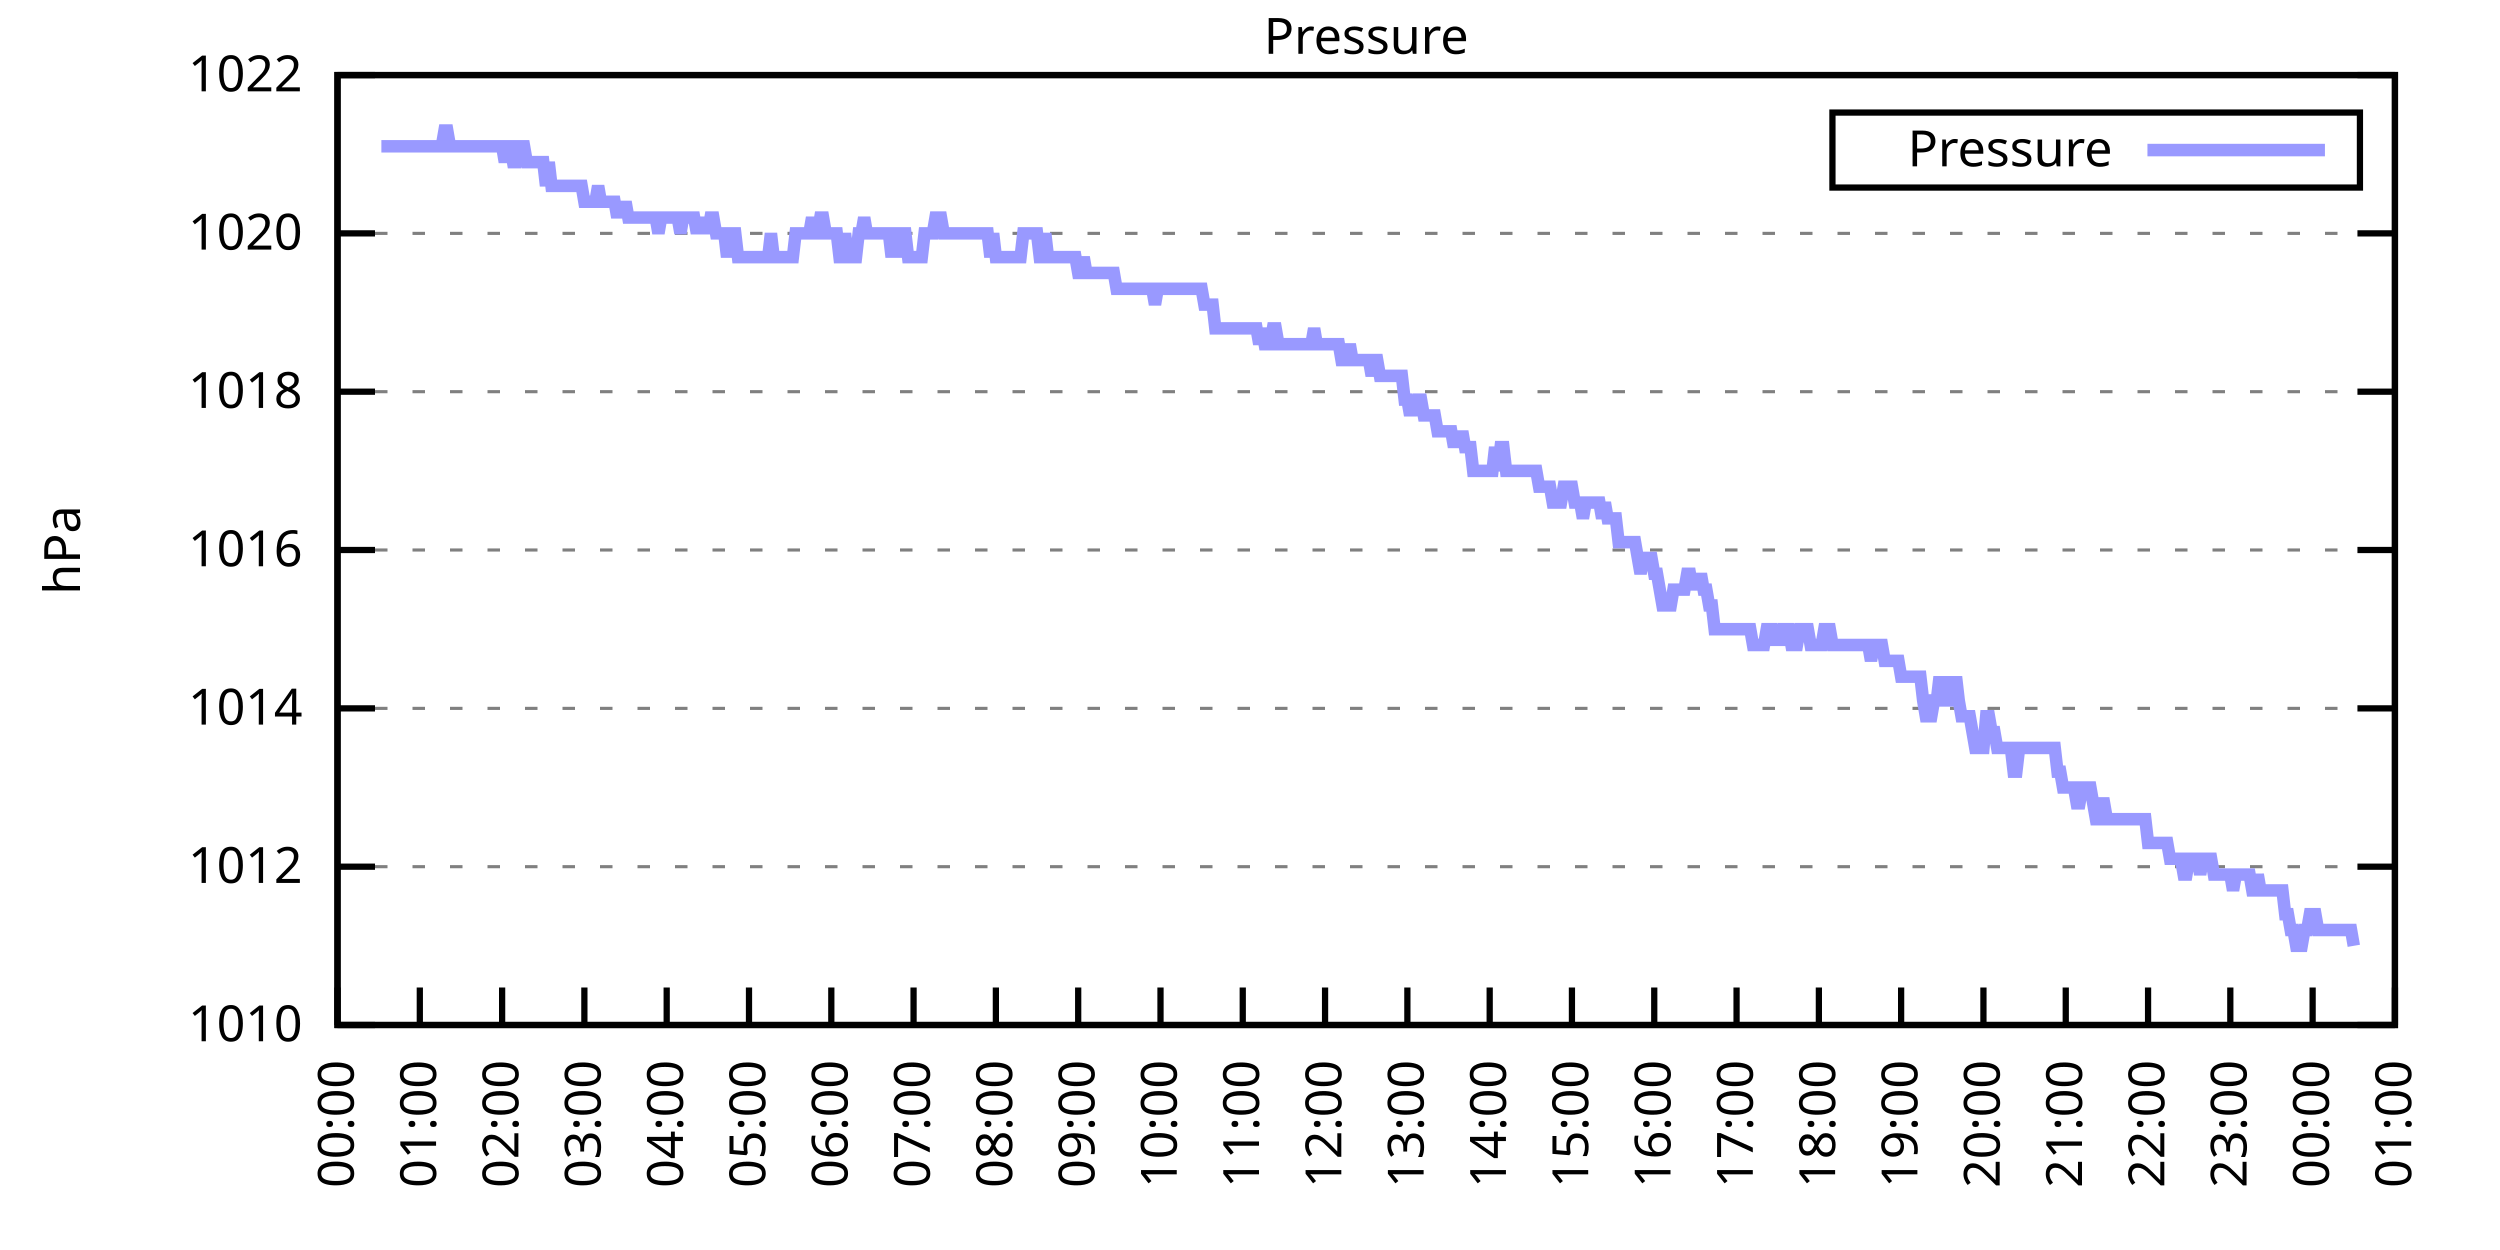
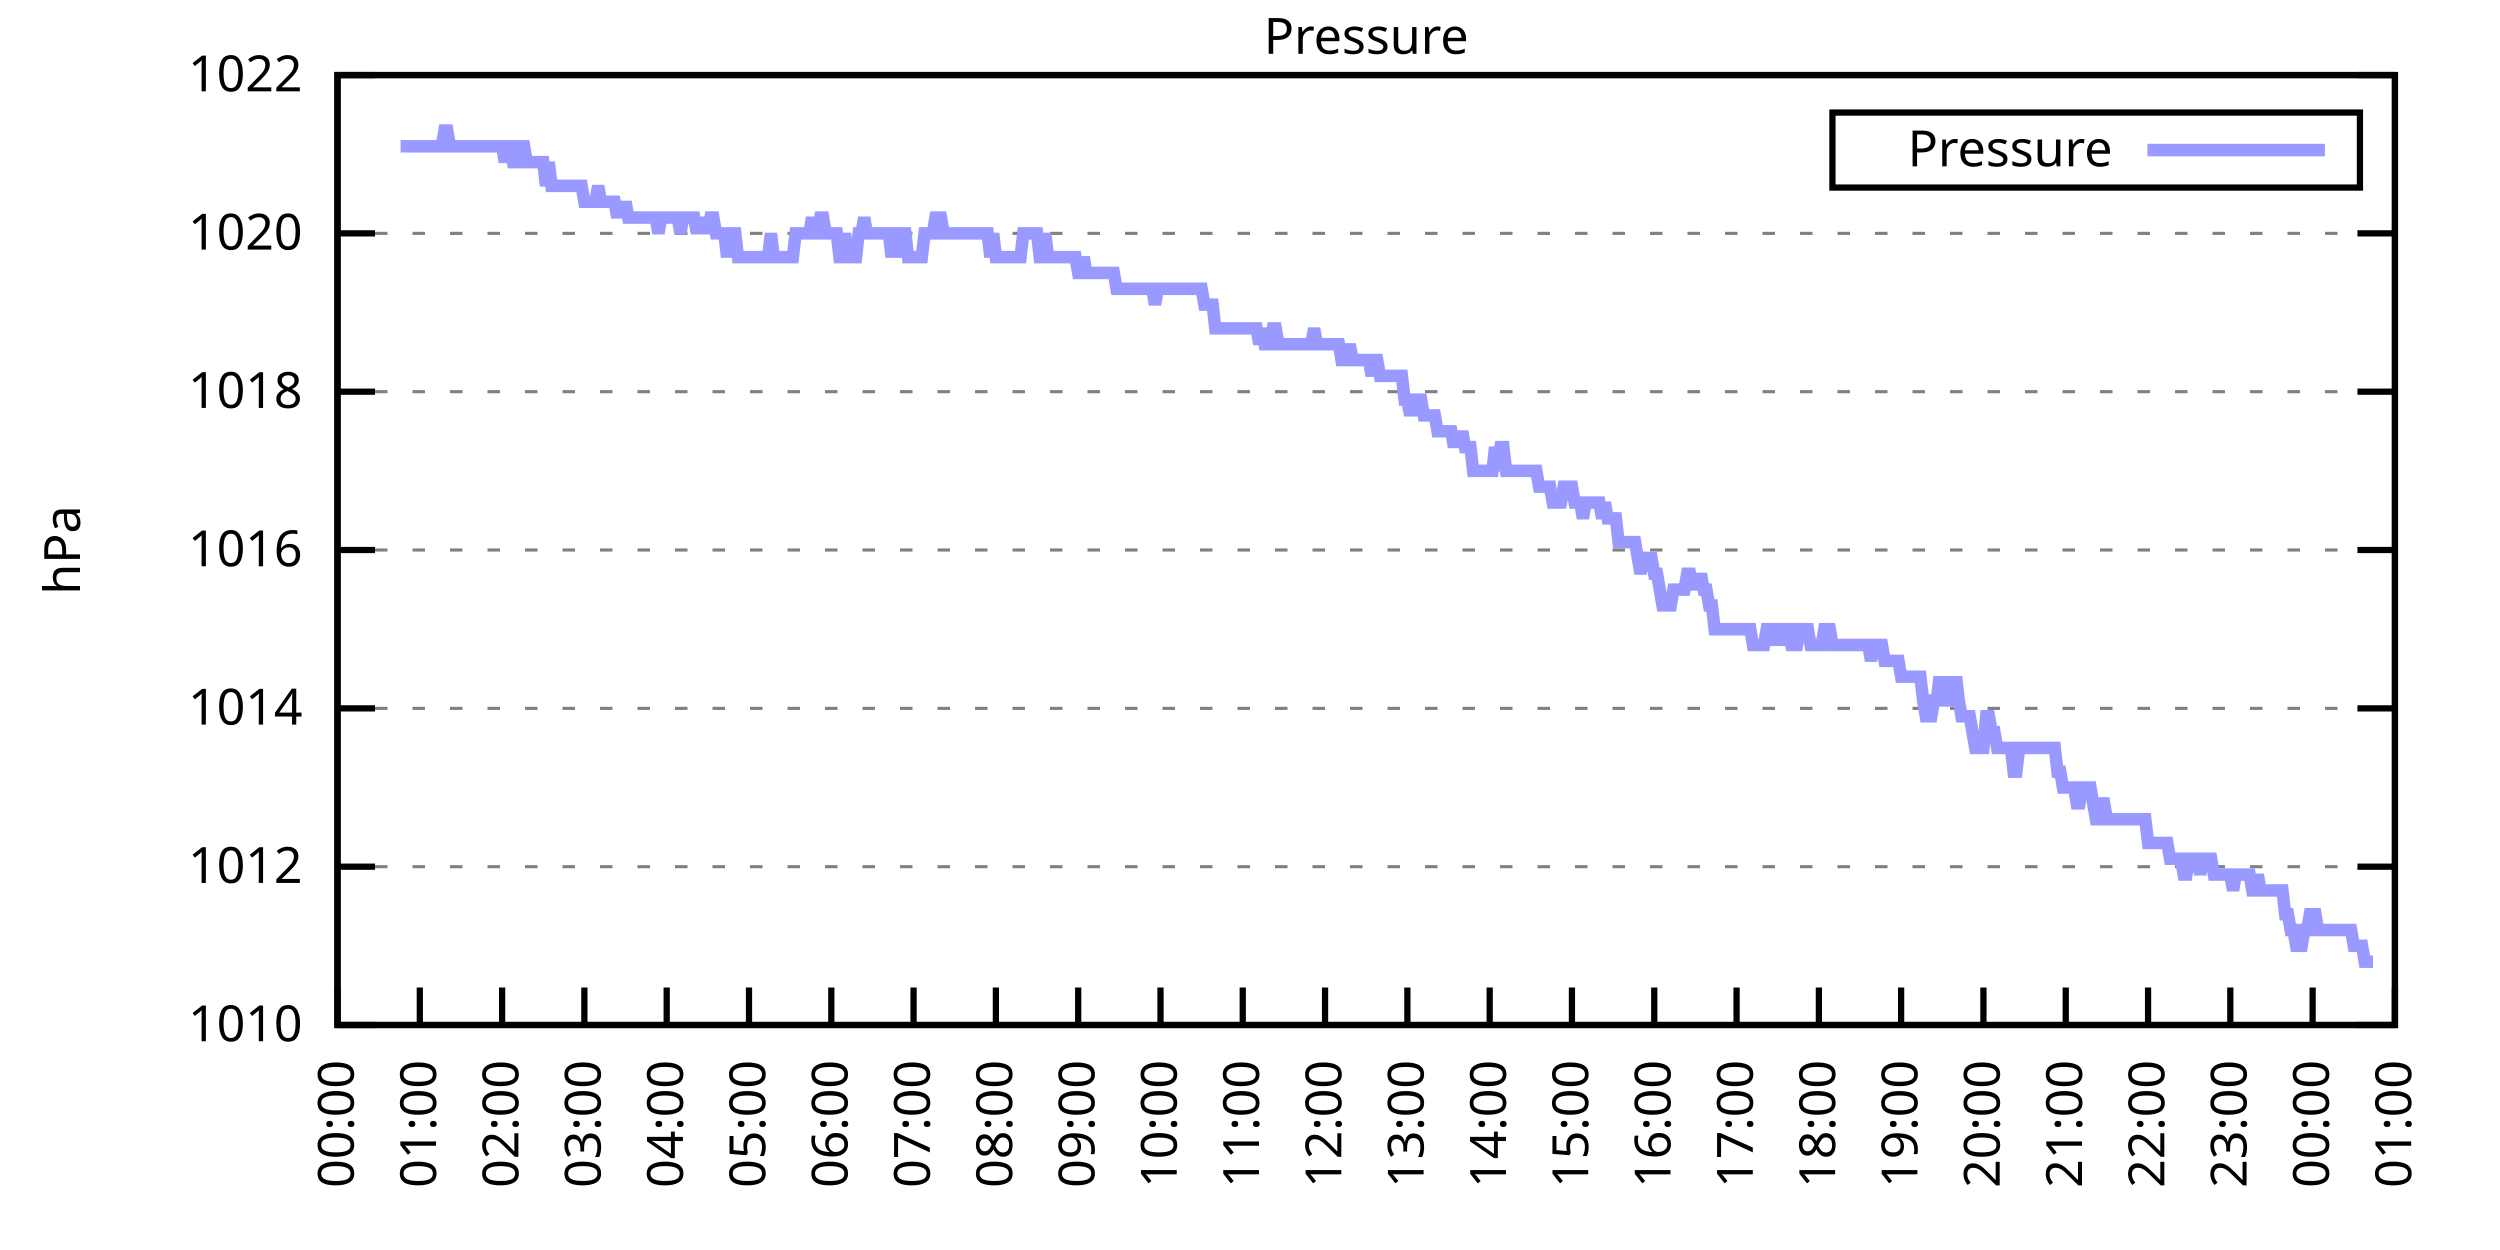
<svg xmlns="http://www.w3.org/2000/svg" xmlns:xlink="http://www.w3.org/1999/xlink" width="400" height="200" viewBox="0 0 400 200">
  <g id="gnuplot_canvas">
    <rect x="0" y="0" width="400" height="200" fill="none" />
    <defs>
      <circle id="gpDot" r="0.5" stroke-width="0.5" stroke="currentColor" />
      <path id="gpPt0" stroke-width="0.333" stroke="currentColor" d="M-1,0 h2 M0,-1 v2" />
      <path id="gpPt1" stroke-width="0.333" stroke="currentColor" d="M-1,-1 L1,1 M1,-1 L-1,1" />
      <path id="gpPt2" stroke-width="0.333" stroke="currentColor" d="M-1,0 L1,0 M0,-1 L0,1 M-1,-1 L1,1 M-1,1 L1,-1" />
      <rect id="gpPt3" stroke-width="0.333" stroke="currentColor" x="-1" y="-1" width="2" height="2" />
      <rect id="gpPt4" stroke-width="0.333" stroke="currentColor" fill="currentColor" x="-1" y="-1" width="2" height="2" />
      <circle id="gpPt5" stroke-width="0.333" stroke="currentColor" cx="0" cy="0" r="1" />
      <use xlink:href="#gpPt5" id="gpPt6" fill="currentColor" stroke="none" />
      <path id="gpPt7" stroke-width="0.333" stroke="currentColor" d="M0,-1.33 L-1.33,0.67 L1.33,0.67 z" />
      <use xlink:href="#gpPt7" id="gpPt8" fill="currentColor" stroke="none" />
      <use xlink:href="#gpPt7" id="gpPt9" stroke="currentColor" transform="rotate(180)" />
      <use xlink:href="#gpPt9" id="gpPt10" fill="currentColor" stroke="none" />
      <use xlink:href="#gpPt3" id="gpPt11" stroke="currentColor" transform="rotate(45)" />
      <use xlink:href="#gpPt11" id="gpPt12" fill="currentColor" stroke="none" />
      <path id="gpPt13" stroke-width="0.333" stroke="currentColor" d="M0,1.330 L1.265,0.411 L0.782,-1.067 L-0.782,-1.076 L-1.265,0.411 z" />
      <use xlink:href="#gpPt13" id="gpPt14" fill="currentColor" stroke="none" />
      <filter id="textbox" filterUnits="objectBoundingBox" x="0" y="0" height="1" width="1">
        <feFlood flood-color="white" flood-opacity="1" result="bgnd" />
        <feComposite in="SourceGraphic" in2="bgnd" operator="atop" />
      </filter>
      <filter id="greybox" filterUnits="objectBoundingBox" x="0" y="0" height="1" width="1">
        <feFlood flood-color="lightgrey" flood-opacity="1" result="grey" />
        <feComposite in="SourceGraphic" in2="grey" operator="atop" />
      </filter>
    </defs>
    <g fill="none" color="white" stroke="currentColor" stroke-width="1.00" stroke-linecap="butt" stroke-linejoin="miter">
</g>
    <g fill="none" color="black" stroke="currentColor" stroke-width="1.00" stroke-linecap="butt" stroke-linejoin="miter">
      <g stroke="none" shape-rendering="crispEdges">
        <polygon fill="rgb(255, 255, 255)" points="54.00,164.00 383.18,164.00 383.18,12.02 54.00,12.02 " />
      </g>
    </g>
    <g fill="none" color="black" stroke="currentColor" stroke-width="1.00" stroke-linecap="butt" stroke-linejoin="miter">
</g>
    <g fill="none" color="black" stroke="black" stroke-width="0.50" stroke-linecap="butt" stroke-linejoin="miter">
</g>
    <g fill="none" color="gray" stroke="currentColor" stroke-width="0.50" stroke-linecap="butt" stroke-linejoin="miter">
      <path stroke="gray" stroke-dasharray="2,4" class="gridline" d="M54.00,164.00 L383.19,164.00  " />
    </g>
    <g fill="none" color="gray" stroke="gray" stroke-width="1.00" stroke-linecap="butt" stroke-linejoin="miter">
</g>
    <g fill="none" color="black" stroke="currentColor" stroke-width="1.00" stroke-linecap="butt" stroke-linejoin="miter">
      <path stroke="black" d="M54.00,164.00 L60.00,164.00 M383.19,164.00 L377.19,164.00  " />
      <g transform="translate(48.40,166.60)" stroke="none" fill="black" font-family="Sans" font-size="8.00" text-anchor="end">
        <text>
          <tspan font-family="Sans"> 1010</tspan>
        </text>
      </g>
    </g>
    <g fill="none" color="black" stroke="currentColor" stroke-width="1.00" stroke-linecap="butt" stroke-linejoin="miter">
</g>
    <g fill="none" color="black" stroke="black" stroke-width="0.50" stroke-linecap="butt" stroke-linejoin="miter">
</g>
    <g fill="none" color="gray" stroke="currentColor" stroke-width="0.50" stroke-linecap="butt" stroke-linejoin="miter">
      <path stroke="gray" stroke-dasharray="2,4" class="gridline" d="M54.00,138.67 L383.19,138.67  " />
    </g>
    <g fill="none" color="gray" stroke="gray" stroke-width="1.00" stroke-linecap="butt" stroke-linejoin="miter">
</g>
    <g fill="none" color="black" stroke="currentColor" stroke-width="1.00" stroke-linecap="butt" stroke-linejoin="miter">
      <path stroke="black" d="M54.00,138.67 L60.00,138.67 M383.19,138.67 L377.19,138.67  " />
      <g transform="translate(48.40,141.27)" stroke="none" fill="black" font-family="Sans" font-size="8.00" text-anchor="end">
        <text>
          <tspan font-family="Sans"> 1012</tspan>
        </text>
      </g>
    </g>
    <g fill="none" color="black" stroke="currentColor" stroke-width="1.00" stroke-linecap="butt" stroke-linejoin="miter">
</g>
    <g fill="none" color="black" stroke="black" stroke-width="0.50" stroke-linecap="butt" stroke-linejoin="miter">
</g>
    <g fill="none" color="gray" stroke="currentColor" stroke-width="0.50" stroke-linecap="butt" stroke-linejoin="miter">
      <path stroke="gray" stroke-dasharray="2,4" class="gridline" d="M54.00,113.34 L383.19,113.34  " />
    </g>
    <g fill="none" color="gray" stroke="gray" stroke-width="1.00" stroke-linecap="butt" stroke-linejoin="miter">
</g>
    <g fill="none" color="black" stroke="currentColor" stroke-width="1.00" stroke-linecap="butt" stroke-linejoin="miter">
      <path stroke="black" d="M54.00,113.34 L60.00,113.34 M383.19,113.34 L377.19,113.34  " />
      <g transform="translate(48.40,115.94)" stroke="none" fill="black" font-family="Sans" font-size="8.00" text-anchor="end">
        <text>
          <tspan font-family="Sans"> 1014</tspan>
        </text>
      </g>
    </g>
    <g fill="none" color="black" stroke="currentColor" stroke-width="1.00" stroke-linecap="butt" stroke-linejoin="miter">
</g>
    <g fill="none" color="black" stroke="black" stroke-width="0.50" stroke-linecap="butt" stroke-linejoin="miter">
</g>
    <g fill="none" color="gray" stroke="currentColor" stroke-width="0.50" stroke-linecap="butt" stroke-linejoin="miter">
      <path stroke="gray" stroke-dasharray="2,4" class="gridline" d="M54.00,88.00 L383.19,88.00  " />
    </g>
    <g fill="none" color="gray" stroke="gray" stroke-width="1.00" stroke-linecap="butt" stroke-linejoin="miter">
</g>
    <g fill="none" color="black" stroke="currentColor" stroke-width="1.00" stroke-linecap="butt" stroke-linejoin="miter">
      <path stroke="black" d="M54.00,88.00 L60.00,88.00 M383.19,88.00 L377.19,88.00  " />
      <g transform="translate(48.40,90.60)" stroke="none" fill="black" font-family="Sans" font-size="8.00" text-anchor="end">
        <text>
          <tspan font-family="Sans"> 1016</tspan>
        </text>
      </g>
    </g>
    <g fill="none" color="black" stroke="currentColor" stroke-width="1.00" stroke-linecap="butt" stroke-linejoin="miter">
</g>
    <g fill="none" color="black" stroke="black" stroke-width="0.50" stroke-linecap="butt" stroke-linejoin="miter">
</g>
    <g fill="none" color="gray" stroke="currentColor" stroke-width="0.50" stroke-linecap="butt" stroke-linejoin="miter">
      <path stroke="gray" stroke-dasharray="2,4" class="gridline" d="M54.00,62.67 L383.19,62.67  " />
    </g>
    <g fill="none" color="gray" stroke="gray" stroke-width="1.00" stroke-linecap="butt" stroke-linejoin="miter">
</g>
    <g fill="none" color="black" stroke="currentColor" stroke-width="1.00" stroke-linecap="butt" stroke-linejoin="miter">
      <path stroke="black" d="M54.00,62.67 L60.00,62.67 M383.19,62.67 L377.19,62.67  " />
      <g transform="translate(48.40,65.27)" stroke="none" fill="black" font-family="Sans" font-size="8.00" text-anchor="end">
        <text>
          <tspan font-family="Sans"> 1018</tspan>
        </text>
      </g>
    </g>
    <g fill="none" color="black" stroke="currentColor" stroke-width="1.00" stroke-linecap="butt" stroke-linejoin="miter">
</g>
    <g fill="none" color="black" stroke="black" stroke-width="0.50" stroke-linecap="butt" stroke-linejoin="miter">
</g>
    <g fill="none" color="gray" stroke="currentColor" stroke-width="0.50" stroke-linecap="butt" stroke-linejoin="miter">
      <path stroke="gray" stroke-dasharray="2,4" class="gridline" d="M54.00,37.34 L383.19,37.34  " />
    </g>
    <g fill="none" color="gray" stroke="gray" stroke-width="1.00" stroke-linecap="butt" stroke-linejoin="miter">
</g>
    <g fill="none" color="black" stroke="currentColor" stroke-width="1.00" stroke-linecap="butt" stroke-linejoin="miter">
      <path stroke="black" d="M54.00,37.34 L60.00,37.34 M383.19,37.34 L377.19,37.34  " />
      <g transform="translate(48.40,39.94)" stroke="none" fill="black" font-family="Sans" font-size="8.00" text-anchor="end">
        <text>
          <tspan font-family="Sans"> 1020</tspan>
        </text>
      </g>
    </g>
    <g fill="none" color="black" stroke="currentColor" stroke-width="1.00" stroke-linecap="butt" stroke-linejoin="miter">
</g>
    <g fill="none" color="black" stroke="black" stroke-width="0.50" stroke-linecap="butt" stroke-linejoin="miter">
</g>
    <g fill="none" color="gray" stroke="currentColor" stroke-width="0.50" stroke-linecap="butt" stroke-linejoin="miter">
      <path stroke="gray" stroke-dasharray="2,4" class="gridline" d="M54.00,12.01 L383.19,12.01  " />
    </g>
    <g fill="none" color="gray" stroke="gray" stroke-width="1.00" stroke-linecap="butt" stroke-linejoin="miter">
</g>
    <g fill="none" color="black" stroke="currentColor" stroke-width="1.00" stroke-linecap="butt" stroke-linejoin="miter">
      <path stroke="black" d="M54.00,12.01 L60.00,12.01 M383.19,12.01 L377.19,12.01  " />
      <g transform="translate(48.40,14.61)" stroke="none" fill="black" font-family="Sans" font-size="8.00" text-anchor="end">
        <text>
          <tspan font-family="Sans"> 1022</tspan>
        </text>
      </g>
    </g>
    <g fill="none" color="black" stroke="currentColor" stroke-width="1.00" stroke-linecap="butt" stroke-linejoin="miter">
      <path stroke="black" d="M54.00,164.00 L54.00,158.00  " />
      <g transform="translate(56.60,169.60) rotate(270.00)" stroke="none" fill="black" font-family="Sans" font-size="8.00" text-anchor="end">
        <text>
          <tspan font-family="Sans">00:00</tspan>
        </text>
      </g>
    </g>
    <g fill="none" color="black" stroke="currentColor" stroke-width="1.00" stroke-linecap="butt" stroke-linejoin="miter">
      <path stroke="black" d="M67.17,164.00 L67.17,158.00  " />
      <g transform="translate(69.77,169.60) rotate(270.00)" stroke="none" fill="black" font-family="Sans" font-size="8.00" text-anchor="end">
        <text>
          <tspan font-family="Sans">01:00</tspan>
        </text>
      </g>
    </g>
    <g fill="none" color="black" stroke="currentColor" stroke-width="1.00" stroke-linecap="butt" stroke-linejoin="miter">
      <path stroke="black" d="M80.34,164.00 L80.34,158.00  " />
      <g transform="translate(82.94,169.60) rotate(270.00)" stroke="none" fill="black" font-family="Sans" font-size="8.00" text-anchor="end">
        <text>
          <tspan font-family="Sans">02:00</tspan>
        </text>
      </g>
    </g>
    <g fill="none" color="black" stroke="currentColor" stroke-width="1.00" stroke-linecap="butt" stroke-linejoin="miter">
      <path stroke="black" d="M93.50,164.00 L93.50,158.00  " />
      <g transform="translate(96.10,169.60) rotate(270.00)" stroke="none" fill="black" font-family="Sans" font-size="8.00" text-anchor="end">
        <text>
          <tspan font-family="Sans">03:00</tspan>
        </text>
      </g>
    </g>
    <g fill="none" color="black" stroke="currentColor" stroke-width="1.00" stroke-linecap="butt" stroke-linejoin="miter">
      <path stroke="black" d="M106.67,164.00 L106.67,158.00  " />
      <g transform="translate(109.27,169.60) rotate(270.00)" stroke="none" fill="black" font-family="Sans" font-size="8.00" text-anchor="end">
        <text>
          <tspan font-family="Sans">04:00</tspan>
        </text>
      </g>
    </g>
    <g fill="none" color="black" stroke="currentColor" stroke-width="1.00" stroke-linecap="butt" stroke-linejoin="miter">
      <path stroke="black" d="M119.84,164.00 L119.84,158.00  " />
      <g transform="translate(122.44,169.60) rotate(270.00)" stroke="none" fill="black" font-family="Sans" font-size="8.00" text-anchor="end">
        <text>
          <tspan font-family="Sans">05:00</tspan>
        </text>
      </g>
    </g>
    <g fill="none" color="black" stroke="currentColor" stroke-width="1.00" stroke-linecap="butt" stroke-linejoin="miter">
      <path stroke="black" d="M133.01,164.00 L133.01,158.00  " />
      <g transform="translate(135.61,169.60) rotate(270.00)" stroke="none" fill="black" font-family="Sans" font-size="8.00" text-anchor="end">
        <text>
          <tspan font-family="Sans">06:00</tspan>
        </text>
      </g>
    </g>
    <g fill="none" color="black" stroke="currentColor" stroke-width="1.00" stroke-linecap="butt" stroke-linejoin="miter">
      <path stroke="black" d="M146.17,164.00 L146.17,158.00  " />
      <g transform="translate(148.77,169.60) rotate(270.00)" stroke="none" fill="black" font-family="Sans" font-size="8.00" text-anchor="end">
        <text>
          <tspan font-family="Sans">07:00</tspan>
        </text>
      </g>
    </g>
    <g fill="none" color="black" stroke="currentColor" stroke-width="1.00" stroke-linecap="butt" stroke-linejoin="miter">
      <path stroke="black" d="M159.34,164.00 L159.34,158.00  " />
      <g transform="translate(161.94,169.60) rotate(270.00)" stroke="none" fill="black" font-family="Sans" font-size="8.00" text-anchor="end">
        <text>
          <tspan font-family="Sans">08:00</tspan>
        </text>
      </g>
    </g>
    <g fill="none" color="black" stroke="currentColor" stroke-width="1.00" stroke-linecap="butt" stroke-linejoin="miter">
      <path stroke="black" d="M172.51,164.00 L172.51,158.00  " />
      <g transform="translate(175.11,169.60) rotate(270.00)" stroke="none" fill="black" font-family="Sans" font-size="8.00" text-anchor="end">
        <text>
          <tspan font-family="Sans">09:00</tspan>
        </text>
      </g>
    </g>
    <g fill="none" color="black" stroke="currentColor" stroke-width="1.00" stroke-linecap="butt" stroke-linejoin="miter">
      <path stroke="black" d="M185.68,164.00 L185.68,158.00  " />
      <g transform="translate(188.28,169.60) rotate(270.00)" stroke="none" fill="black" font-family="Sans" font-size="8.00" text-anchor="end">
        <text>
          <tspan font-family="Sans">10:00</tspan>
        </text>
      </g>
    </g>
    <g fill="none" color="black" stroke="currentColor" stroke-width="1.00" stroke-linecap="butt" stroke-linejoin="miter">
      <path stroke="black" d="M198.84,164.00 L198.84,158.00  " />
      <g transform="translate(201.44,169.60) rotate(270.00)" stroke="none" fill="black" font-family="Sans" font-size="8.00" text-anchor="end">
        <text>
          <tspan font-family="Sans">11:00</tspan>
        </text>
      </g>
    </g>
    <g fill="none" color="black" stroke="currentColor" stroke-width="1.00" stroke-linecap="butt" stroke-linejoin="miter">
      <path stroke="black" d="M212.01,164.00 L212.01,158.00  " />
      <g transform="translate(214.61,169.60) rotate(270.00)" stroke="none" fill="black" font-family="Sans" font-size="8.00" text-anchor="end">
        <text>
          <tspan font-family="Sans">12:00</tspan>
        </text>
      </g>
    </g>
    <g fill="none" color="black" stroke="currentColor" stroke-width="1.00" stroke-linecap="butt" stroke-linejoin="miter">
      <path stroke="black" d="M225.18,164.00 L225.18,158.00  " />
      <g transform="translate(227.78,169.60) rotate(270.00)" stroke="none" fill="black" font-family="Sans" font-size="8.00" text-anchor="end">
        <text>
          <tspan font-family="Sans">13:00</tspan>
        </text>
      </g>
    </g>
    <g fill="none" color="black" stroke="currentColor" stroke-width="1.00" stroke-linecap="butt" stroke-linejoin="miter">
      <path stroke="black" d="M238.35,164.00 L238.35,158.00  " />
      <g transform="translate(240.95,169.60) rotate(270.00)" stroke="none" fill="black" font-family="Sans" font-size="8.00" text-anchor="end">
        <text>
          <tspan font-family="Sans">14:00</tspan>
        </text>
      </g>
    </g>
    <g fill="none" color="black" stroke="currentColor" stroke-width="1.00" stroke-linecap="butt" stroke-linejoin="miter">
      <path stroke="black" d="M251.51,164.00 L251.51,158.00  " />
      <g transform="translate(254.11,169.60) rotate(270.00)" stroke="none" fill="black" font-family="Sans" font-size="8.00" text-anchor="end">
        <text>
          <tspan font-family="Sans">15:00</tspan>
        </text>
      </g>
    </g>
    <g fill="none" color="black" stroke="currentColor" stroke-width="1.00" stroke-linecap="butt" stroke-linejoin="miter">
      <path stroke="black" d="M264.68,164.00 L264.68,158.00  " />
      <g transform="translate(267.28,169.60) rotate(270.00)" stroke="none" fill="black" font-family="Sans" font-size="8.00" text-anchor="end">
        <text>
          <tspan font-family="Sans">16:00</tspan>
        </text>
      </g>
    </g>
    <g fill="none" color="black" stroke="currentColor" stroke-width="1.00" stroke-linecap="butt" stroke-linejoin="miter">
      <path stroke="black" d="M277.85,164.00 L277.85,158.00  " />
      <g transform="translate(280.45,169.60) rotate(270.00)" stroke="none" fill="black" font-family="Sans" font-size="8.00" text-anchor="end">
        <text>
          <tspan font-family="Sans">17:00</tspan>
        </text>
      </g>
    </g>
    <g fill="none" color="black" stroke="currentColor" stroke-width="1.00" stroke-linecap="butt" stroke-linejoin="miter">
      <path stroke="black" d="M291.02,164.00 L291.02,158.00  " />
      <g transform="translate(293.62,169.60) rotate(270.00)" stroke="none" fill="black" font-family="Sans" font-size="8.00" text-anchor="end">
        <text>
          <tspan font-family="Sans">18:00</tspan>
        </text>
      </g>
    </g>
    <g fill="none" color="black" stroke="currentColor" stroke-width="1.00" stroke-linecap="butt" stroke-linejoin="miter">
      <path stroke="black" d="M304.18,164.00 L304.18,158.00  " />
      <g transform="translate(306.78,169.60) rotate(270.00)" stroke="none" fill="black" font-family="Sans" font-size="8.00" text-anchor="end">
        <text>
          <tspan font-family="Sans">19:00</tspan>
        </text>
      </g>
    </g>
    <g fill="none" color="black" stroke="currentColor" stroke-width="1.00" stroke-linecap="butt" stroke-linejoin="miter">
      <path stroke="black" d="M317.35,164.00 L317.35,158.00  " />
      <g transform="translate(319.95,169.60) rotate(270.00)" stroke="none" fill="black" font-family="Sans" font-size="8.00" text-anchor="end">
        <text>
          <tspan font-family="Sans">20:00</tspan>
        </text>
      </g>
    </g>
    <g fill="none" color="black" stroke="currentColor" stroke-width="1.00" stroke-linecap="butt" stroke-linejoin="miter">
      <path stroke="black" d="M330.52,164.00 L330.52,158.00  " />
      <g transform="translate(333.12,169.60) rotate(270.00)" stroke="none" fill="black" font-family="Sans" font-size="8.00" text-anchor="end">
        <text>
          <tspan font-family="Sans">21:00</tspan>
        </text>
      </g>
    </g>
    <g fill="none" color="black" stroke="currentColor" stroke-width="1.00" stroke-linecap="butt" stroke-linejoin="miter">
      <path stroke="black" d="M343.69,164.00 L343.69,158.00  " />
      <g transform="translate(346.29,169.60) rotate(270.00)" stroke="none" fill="black" font-family="Sans" font-size="8.00" text-anchor="end">
        <text>
          <tspan font-family="Sans">22:00</tspan>
        </text>
      </g>
    </g>
    <g fill="none" color="black" stroke="currentColor" stroke-width="1.00" stroke-linecap="butt" stroke-linejoin="miter">
      <path stroke="black" d="M356.85,164.00 L356.85,158.00  " />
      <g transform="translate(359.45,169.60) rotate(270.00)" stroke="none" fill="black" font-family="Sans" font-size="8.00" text-anchor="end">
        <text>
          <tspan font-family="Sans">23:00</tspan>
        </text>
      </g>
    </g>
    <g fill="none" color="black" stroke="currentColor" stroke-width="1.00" stroke-linecap="butt" stroke-linejoin="miter">
      <path stroke="black" d="M370.02,164.00 L370.02,158.00  " />
      <g transform="translate(372.62,169.60) rotate(270.00)" stroke="none" fill="black" font-family="Sans" font-size="8.00" text-anchor="end">
        <text>
          <tspan font-family="Sans">00:00</tspan>
        </text>
      </g>
    </g>
    <g fill="none" color="black" stroke="currentColor" stroke-width="1.00" stroke-linecap="butt" stroke-linejoin="miter">
      <path stroke="black" d="M383.19,164.00 L383.19,158.00  " />
      <g transform="translate(385.79,169.60) rotate(270.00)" stroke="none" fill="black" font-family="Sans" font-size="8.00" text-anchor="end">
        <text>
          <tspan font-family="Sans">01:00</tspan>
        </text>
      </g>
    </g>
    <g fill="none" color="black" stroke="currentColor" stroke-width="1.00" stroke-linecap="butt" stroke-linejoin="miter">
</g>
    <g fill="none" color="black" stroke="currentColor" stroke-width="1.00" stroke-linecap="butt" stroke-linejoin="miter">
      <path stroke="black" d="M54.00,12.01 L54.00,164.00 L383.19,164.00 L383.19,12.01 L54.00,12.01 Z  " />
    </g>
    <g fill="none" color="black" stroke="currentColor" stroke-width="1.00" stroke-linecap="butt" stroke-linejoin="miter">
</g>
    <g fill="none" color="black" stroke="currentColor" stroke-width="1.00" stroke-linecap="butt" stroke-linejoin="miter">
      <path stroke="black" d="M293.19,30.01 L293.19,18.01 L377.59,18.01 L377.59,30.01 L293.19,30.01 Z  " />
    </g>
    <g id="Pressure_plot_1">
      <g fill="none" color="white" stroke="black" stroke-width="2.00" stroke-linecap="butt" stroke-linejoin="miter">
</g>
      <g fill="none" color="black" stroke="currentColor" stroke-width="2.00" stroke-linecap="butt" stroke-linejoin="miter">
        <g transform="translate(337.99,26.61)" stroke="none" fill="black" font-family="Sans" font-size="8.00" text-anchor="end">
          <text>
            <tspan font-family="Sans">Pressure</tspan>
          </text>
        </g>
      </g>
      <g fill="none" color="black" stroke="currentColor" stroke-width="2.00" stroke-linecap="butt" stroke-linejoin="miter">
-         <path stroke="rgb(153, 153, 255)" d="M343.59,24.01 L371.99,24.01 M61.02,23.41 L61.46,23.41 L61.90,23.41 L62.34,23.41 L62.78,23.41 L63.22,23.41   L63.66,23.41 L64.10,23.41 L64.53,23.41 L64.97,23.41 L65.41,23.41 L65.85,23.41 L66.29,23.41 L66.73,23.41   L67.17,23.41 L67.61,23.41 L68.05,23.41 L68.48,23.41 L68.92,23.41 L69.36,23.41 L69.80,23.41 L70.24,23.41   L70.68,23.41 L71.12,20.88 L71.56,20.88 L72.00,23.41 L72.43,23.41 L72.87,23.41 L73.31,23.41 L73.75,23.41   L74.19,23.41 L74.63,23.41 L75.07,23.41 L75.51,23.41 L75.95,23.41 L76.38,23.41 L76.82,23.41 L77.26,23.41   L77.70,23.41 L78.14,23.41 L78.58,23.41 L79.02,23.41 L79.46,23.41 L79.90,23.41 L80.34,23.41 L80.77,25.94   L81.21,23.41 L81.65,23.41 L82.09,25.94 L82.53,25.94 L82.97,23.41 L83.41,23.41 L83.85,23.41 L84.29,25.94   L84.72,25.94 L85.16,25.94 L85.60,25.94 L86.04,25.94 L86.48,25.94 L86.92,25.94 L87.36,29.74 L87.80,25.94   L88.24,29.74 L88.67,29.74 L89.11,29.74 L89.55,29.74 L89.99,29.74 L90.43,29.74 L90.87,29.74 L91.31,29.74   L91.75,29.74 L92.19,29.74 L92.62,29.74 L93.06,29.74 L93.50,32.28 L93.94,32.28 L94.38,32.28 L94.82,32.28   L95.26,32.28 L95.70,29.74 L96.14,32.28 L96.58,32.28 L97.01,32.28 L97.45,32.28 L97.89,32.28 L98.33,32.28   L98.77,34.81 L99.21,32.28 L99.65,34.81 L100.09,32.28 L100.53,34.81 L100.96,34.81 L101.40,34.81 L101.84,34.81   L102.28,34.81 L102.72,34.81 L103.16,34.81 L103.60,34.81 L104.04,34.81 L104.48,34.81 L104.91,34.81 L105.35,37.34   L105.79,34.81 L106.23,34.81 L106.67,34.81 L107.11,34.81 L107.55,34.81 L107.99,34.81 L108.43,34.81 L108.87,37.34   L109.30,34.81 L109.74,34.81 L110.18,34.81 L110.62,34.81 L111.06,34.81 L111.50,37.34 L111.94,34.81 L112.38,37.34   L112.82,34.81 L113.25,37.34 L113.69,34.81 L114.13,34.81 L114.57,37.34 L115.01,37.34 L115.45,37.34 L115.89,37.34   L116.33,41.14 L116.77,37.34 L117.20,37.34 L117.64,37.34 L118.08,41.14 L118.52,41.14 L118.96,41.14 L119.40,41.14   L119.84,41.14 L120.28,41.14 L120.72,41.14 L121.15,41.14 L121.59,41.14 L122.03,41.14 L122.47,41.14 L122.91,41.14   L123.35,37.34 L123.79,41.14 L124.23,41.14 L124.67,41.14 L125.11,41.14 L125.54,41.14 L125.98,41.14 L126.42,41.14   L126.86,41.14 L127.30,37.34 L127.74,37.34 L128.18,37.34 L128.62,37.34 L129.06,37.34 L129.49,37.34 L129.93,34.81   L130.37,37.34 L130.81,37.34 L131.25,34.81 L131.69,34.81 L132.13,37.34 L132.57,37.34 L133.01,37.34 L133.44,37.34   L133.88,37.34 L134.32,41.14 L134.76,41.14 L135.20,37.34 L135.64,41.14 L136.08,41.14 L136.52,41.14 L136.96,41.14   L137.39,37.34 L137.83,37.34 L138.27,34.81 L138.71,37.34 L139.15,37.34 L139.59,37.34 L140.03,37.34 L140.47,37.34   L140.91,37.34 L141.35,37.34 L141.78,37.34 L142.22,37.34 L142.66,41.14 L143.10,37.34 L143.54,41.14 L143.98,37.34   L144.42,37.34 L144.86,37.34 L145.30,41.14 L145.73,41.14 L146.17,41.14 L146.61,41.14 L147.05,41.14 L147.49,41.14   L147.93,37.34 L148.37,37.34 L148.81,37.34 L149.25,37.34 L149.68,34.81 L150.12,34.81 L150.56,34.81 L151.00,37.34   L151.44,37.34 L151.88,37.34 L152.32,37.34 L152.76,37.34 L153.20,37.34 L153.63,37.34 L154.07,37.34 L154.51,37.34   L154.95,37.34 L155.39,37.34 L155.83,37.34 L156.27,37.34 L156.71,37.34 L157.15,37.34 L157.59,37.34 L158.02,37.34   L158.46,41.14 L158.90,37.34 L159.34,41.14 L159.78,41.14 L160.22,41.14 L160.66,41.14 L161.10,41.14 L161.54,41.14   L161.97,41.14 L162.41,41.14 L162.85,41.14 L163.29,41.14 L163.73,37.34 L164.17,37.34 L164.61,37.34 L165.05,37.34   L165.49,37.34 L165.92,37.34 L166.36,41.14 L166.80,41.14 L167.24,37.34 L167.68,41.14 L168.12,41.14 L168.56,41.14   L169.00,41.14 L169.44,41.14 L169.87,41.14 L170.31,41.14 L170.75,41.14 L171.19,41.14 L171.63,41.14 L172.07,41.14   L172.51,43.67 L172.95,43.67 L173.39,41.14 L173.83,43.67 L174.26,43.67 L174.70,43.67 L175.14,43.67 L175.58,43.67   L176.02,43.67 L176.46,43.67 L176.90,43.67 L177.34,43.67 L177.78,43.67 L178.21,43.67 L178.65,46.21 L179.09,46.21   L179.53,46.21 L179.97,46.21 L180.41,46.21 L180.85,46.21 L181.29,46.21 L181.73,46.21 L182.16,46.21 L182.60,46.21   L183.04,46.21 L183.48,46.21 L183.92,46.21 L184.36,46.21 L184.80,48.74 L185.24,46.21 L185.68,46.21 L186.11,46.21   L186.55,46.21 L186.99,46.21 L187.43,46.21 L187.87,46.21 L188.31,46.21 L188.75,46.21 L189.19,46.21 L189.63,46.21   L190.07,46.21 L190.50,46.21 L190.94,46.21 L191.38,46.21 L191.82,46.21 L192.26,46.21 L192.70,48.74 L193.14,48.74   L193.58,48.74 L194.02,48.74 L194.45,52.54 L194.89,52.54 L195.33,52.54 L195.77,52.54 L196.21,52.54 L196.65,52.54   L197.09,52.54 L197.53,52.54 L197.97,52.54 L198.40,52.54 L198.84,52.54 L199.28,52.54 L199.72,52.54 L200.16,52.54   L200.60,52.54 L201.04,52.54 L201.48,55.07 L201.92,52.54 L202.35,55.07 L202.79,55.07 L203.23,55.07 L203.67,52.54   L204.11,52.54 L204.55,55.07 L204.99,55.07 L205.43,55.07 L205.87,55.07 L206.31,55.07 L206.74,55.07 L207.18,55.07   L207.62,55.07 L208.06,55.07 L208.50,55.07 L208.94,55.07 L209.38,55.07 L209.82,55.07 L210.26,52.54 L210.69,55.07   L211.13,55.07 L211.57,55.07 L212.01,55.07 L212.45,55.07 L212.89,55.07 L213.33,55.07 L213.77,55.07 L214.21,55.07   L214.64,57.61 L215.08,57.61 L215.52,57.61 L215.96,55.07 L216.40,57.61 L216.84,57.61 L217.28,57.61 L217.72,57.61   L218.16,57.61 L218.60,57.61 L219.03,57.61 L219.47,60.14 L219.91,57.61 L220.35,57.61 L220.79,60.14 L221.23,60.14   L221.67,60.14 L222.11,60.14 L222.55,60.14 L222.98,60.14 L223.42,60.14 L223.86,60.14 L224.30,60.14 L224.74,63.94   L225.18,63.94 L225.62,66.47 L226.06,63.94 L226.50,66.47 L226.93,63.94 L227.37,63.94 L227.81,66.47 L228.25,66.47   L228.69,66.47 L229.13,66.47 L229.57,66.47 L230.01,69.01 L230.45,69.01 L230.88,69.01 L231.32,69.01 L231.76,69.01   L232.20,69.01 L232.64,71.54 L233.08,69.01 L233.52,71.54 L233.96,69.01 L234.40,71.54 L234.84,71.54 L235.27,71.54   L235.71,75.34 L236.15,75.34 L236.59,75.34 L237.03,75.34 L237.47,75.34 L237.91,75.34 L238.35,75.34 L238.79,75.34   L239.22,71.54 L239.66,75.34 L240.10,71.54 L240.54,71.54 L240.98,75.34 L241.42,75.34 L241.86,75.34 L242.30,75.34   L242.74,75.34 L243.17,75.34 L243.61,75.34 L244.05,75.34 L244.49,75.34 L244.93,75.34 L245.37,75.34 L245.81,75.34   L246.25,77.87 L246.69,77.87 L247.12,77.87 L247.56,77.87 L248.00,77.87 L248.44,80.41 L248.88,80.41 L249.32,80.41   L249.76,80.41 L250.20,77.87 L250.64,77.87 L251.08,77.87 L251.51,77.87 L251.95,80.41 L252.39,80.41 L252.83,80.41   L253.27,82.94 L253.71,80.41 L254.15,80.41 L254.59,80.41 L255.03,80.41 L255.46,80.41 L255.90,80.41 L256.34,82.94   L256.78,80.41 L257.22,82.94 L257.66,82.94 L258.10,82.94 L258.54,82.94 L258.98,86.74 L259.41,86.74 L259.85,86.74   L260.29,86.74 L260.73,86.74 L261.17,86.74 L261.61,86.74 L262.05,89.27 L262.49,91.80 L262.93,89.27 L263.36,89.27   L263.80,89.27 L264.24,89.27 L264.68,91.80 L265.12,91.80 L265.56,94.34 L266.00,96.87 L266.44,96.87 L266.88,96.87   L267.32,96.87 L267.75,94.34 L268.19,94.34 L268.63,94.34 L269.07,94.34 L269.51,94.34 L269.95,91.80 L270.39,91.80   L270.83,94.34 L271.27,91.80 L271.70,94.34 L272.14,91.80 L272.58,94.34 L273.02,94.34 L273.46,96.87 L273.90,96.87   L274.34,100.67 L274.78,100.67 L275.22,100.67 L275.65,100.67 L276.09,100.67 L276.53,100.67 L276.97,100.67 L277.41,100.67   L277.85,100.67 L278.29,100.67 L278.73,100.67 L279.17,100.67 L279.60,100.67 L280.04,100.67 L280.48,103.20 L280.92,103.20   L281.36,103.20 L281.80,103.20 L282.24,103.20 L282.68,100.67 L283.12,100.67 L283.56,100.67 L283.99,103.20 L284.43,100.67   L284.87,103.20 L285.31,100.67 L285.75,100.67 L286.19,100.67 L286.63,103.20 L287.07,103.20 L287.51,103.20 L287.94,100.67   L288.38,100.67 L288.82,100.67 L289.26,100.67 L289.70,103.20 L290.14,103.20 L290.58,103.20 L291.02,103.20 L291.46,103.20   L291.89,100.67 L292.33,100.67 L292.77,100.67 L293.21,103.20 L293.65,103.20 L294.09,103.20 L294.53,103.20 L294.97,103.20   L295.41,103.20 L295.84,103.20 L296.28,103.20 L296.72,103.20 L297.16,103.20 L297.60,103.20 L298.04,103.20 L298.48,103.20   L298.92,103.20 L299.36,105.74 L299.80,103.20 L300.23,103.20 L300.67,103.20 L301.11,103.20 L301.55,105.74 L301.99,105.74   L302.43,105.74 L302.87,105.74 L303.31,105.74 L303.75,105.74 L304.18,108.27 L304.62,108.27 L305.06,108.27 L305.50,108.27   L305.94,108.27 L306.38,108.27 L306.82,108.27 L307.26,108.27 L307.70,112.07 L308.13,114.60 L308.57,114.60 L309.01,114.60   L309.45,112.07 L309.89,112.07 L310.33,108.27 L310.77,112.07 L311.21,112.07 L311.65,108.27 L312.08,112.07 L312.52,112.07   L312.96,108.27 L313.40,112.07 L313.84,114.60 L314.28,114.60 L314.72,114.60 L315.16,114.60 L315.60,117.14 L316.04,119.67   L316.47,119.67 L316.91,119.67 L317.35,119.67 L317.79,114.60 L318.23,114.60 L318.67,117.14 L319.11,117.14 L319.55,119.67   L319.99,119.67 L320.42,119.67 L320.86,119.67 L321.30,119.67 L321.74,119.67 L322.18,123.47 L322.62,123.47 L323.06,119.67   L323.50,119.67 L323.94,119.67 L324.37,119.67 L324.81,119.67 L325.25,119.67 L325.69,119.67 L326.13,119.67 L326.57,119.67   L327.01,119.67 L327.45,119.67 L327.89,119.67 L328.33,119.67 L328.76,119.67 L329.20,123.47 L329.64,123.47 L330.08,126.00   L330.52,126.00 L330.96,126.00 L331.40,126.00 L331.84,126.00 L332.28,128.54 L332.71,128.54 L333.15,126.00 L333.59,126.00   L334.03,126.00 L334.47,126.00 L334.91,128.54 L335.35,131.07 L335.79,131.07 L336.23,128.54 L336.66,128.54 L337.10,131.07   L337.54,131.07 L337.98,131.07 L338.42,131.07 L338.86,131.07 L339.30,131.07 L339.74,131.07 L340.18,131.07 L340.61,131.07   L341.05,131.07 L341.49,131.07 L341.93,131.07 L342.37,131.07 L342.81,131.07 L343.25,131.07 L343.69,134.87 L344.13,134.87   L344.57,134.87 L345.00,134.87 L345.44,134.87 L345.88,134.87 L346.32,134.87 L346.76,134.87 L347.20,137.40 L347.64,137.40   L348.08,137.40 L348.52,137.40 L348.95,137.40 L349.39,139.93 L349.83,139.93 L350.27,137.40 L350.71,137.40 L351.15,137.40   L351.59,137.40 L352.03,139.93 L352.47,137.40 L352.90,137.40 L353.34,137.40 L353.78,137.40 L354.22,139.93 L354.66,139.93   L355.10,139.93 L355.54,139.93 L355.98,139.93 L356.42,139.93 L356.85,139.93 L357.29,142.47 L357.73,139.93 L358.17,139.93   L358.61,139.93 L359.05,139.93 L359.49,139.93 L359.93,139.93 L360.37,142.47 L360.81,142.47 L361.24,139.93 L361.68,142.47   L362.12,142.47 L362.56,142.47 L363.00,142.47 L363.44,142.47 L363.88,142.47 L364.32,142.47 L364.76,142.47 L365.19,142.47   L365.63,146.27 L366.07,146.27 L366.51,148.80 L366.95,148.80 L367.39,151.33 L367.83,151.33 L368.27,151.33 L368.71,148.80   L369.14,148.80 L369.58,146.27 L370.02,146.27 L370.46,146.27 L370.90,148.80 L371.34,148.80 L371.78,148.80 L372.22,148.80   L372.66,148.80 L373.09,148.80 L373.53,148.80 L373.97,148.80 L374.41,148.80 L374.85,148.80 L375.29,148.80 L375.73,148.80   L376.17,148.80 L376.61,151.33  " />
+         <path stroke="rgb(153, 153, 255)" d="M343.59,24.01 L371.99,24.01 M64.10,23.41 L64.53,23.41 L64.97,23.41 L65.41,23.41 L65.85,23.41 L66.29,23.41   L66.73,23.41 L67.17,23.41 L67.61,23.41 L68.05,23.41 L68.48,23.41 L68.92,23.41 L69.36,23.41 L69.80,23.41   L70.24,23.41 L70.68,23.41 L71.12,20.88 L71.56,20.88 L72.00,23.41 L72.43,23.41 L72.87,23.41 L73.31,23.41   L73.75,23.41 L74.19,23.41 L74.63,23.41 L75.07,23.41 L75.51,23.41 L75.95,23.41 L76.38,23.41 L76.82,23.41   L77.26,23.41 L77.70,23.41 L78.14,23.41 L78.58,23.41 L79.02,23.41 L79.46,23.41 L79.90,23.41 L80.34,23.41   L80.77,25.94 L81.21,23.41 L81.65,23.41 L82.09,25.94 L82.53,25.94 L82.97,23.41 L83.41,23.41 L83.85,23.41   L84.29,25.94 L84.72,25.94 L85.16,25.94 L85.60,25.94 L86.04,25.94 L86.48,25.94 L86.92,25.94 L87.36,29.74   L87.80,25.94 L88.24,29.74 L88.67,29.74 L89.11,29.74 L89.55,29.74 L89.99,29.74 L90.43,29.74 L90.87,29.74   L91.31,29.74 L91.75,29.74 L92.19,29.74 L92.62,29.74 L93.06,29.74 L93.50,32.28 L93.94,32.28 L94.38,32.28   L94.82,32.28 L95.26,32.28 L95.70,29.74 L96.14,32.28 L96.58,32.28 L97.01,32.28 L97.45,32.28 L97.89,32.28   L98.33,32.28 L98.77,34.81 L99.21,32.28 L99.65,34.81 L100.09,32.28 L100.53,34.81 L100.96,34.81 L101.40,34.81   L101.84,34.81 L102.28,34.81 L102.72,34.81 L103.16,34.81 L103.60,34.81 L104.04,34.81 L104.48,34.81 L104.91,34.81   L105.35,37.34 L105.79,34.81 L106.23,34.81 L106.67,34.81 L107.11,34.81 L107.55,34.81 L107.99,34.81 L108.43,34.81   L108.87,37.34 L109.30,34.81 L109.74,34.81 L110.18,34.81 L110.62,34.81 L111.06,34.81 L111.50,37.34 L111.94,34.81   L112.38,37.34 L112.82,34.81 L113.25,37.34 L113.69,34.81 L114.13,34.81 L114.57,37.34 L115.01,37.34 L115.45,37.34   L115.89,37.34 L116.33,41.14 L116.77,37.34 L117.20,37.34 L117.64,37.34 L118.08,41.14 L118.52,41.14 L118.96,41.14   L119.40,41.14 L119.84,41.14 L120.28,41.14 L120.72,41.14 L121.15,41.14 L121.59,41.14 L122.03,41.14 L122.47,41.14   L122.91,41.14 L123.35,37.34 L123.79,41.14 L124.23,41.14 L124.67,41.14 L125.11,41.14 L125.54,41.14 L125.98,41.14   L126.42,41.14 L126.86,41.14 L127.30,37.34 L127.74,37.34 L128.18,37.34 L128.62,37.34 L129.06,37.34 L129.49,37.34   L129.93,34.81 L130.37,37.34 L130.81,37.34 L131.25,34.81 L131.69,34.81 L132.13,37.34 L132.57,37.34 L133.01,37.34   L133.44,37.34 L133.88,37.34 L134.32,41.14 L134.76,41.14 L135.20,37.34 L135.64,41.14 L136.08,41.14 L136.52,41.14   L136.96,41.14 L137.39,37.34 L137.83,37.34 L138.27,34.81 L138.71,37.34 L139.15,37.34 L139.59,37.34 L140.03,37.34   L140.47,37.34 L140.91,37.34 L141.35,37.34 L141.78,37.34 L142.22,37.34 L142.66,41.14 L143.10,37.34 L143.54,41.14   L143.98,37.34 L144.42,37.34 L144.86,37.34 L145.30,41.14 L145.73,41.14 L146.17,41.14 L146.61,41.14 L147.05,41.14   L147.49,41.14 L147.93,37.34 L148.37,37.34 L148.81,37.34 L149.25,37.34 L149.68,34.81 L150.12,34.81 L150.56,34.81   L151.00,37.34 L151.44,37.34 L151.88,37.34 L152.32,37.34 L152.76,37.34 L153.20,37.34 L153.63,37.34 L154.07,37.34   L154.51,37.34 L154.95,37.34 L155.39,37.34 L155.83,37.34 L156.27,37.34 L156.71,37.34 L157.15,37.34 L157.59,37.34   L158.02,37.34 L158.46,41.14 L158.90,37.34 L159.34,41.14 L159.78,41.14 L160.22,41.14 L160.66,41.14 L161.10,41.14   L161.54,41.14 L161.97,41.14 L162.41,41.14 L162.85,41.14 L163.29,41.14 L163.73,37.34 L164.17,37.34 L164.61,37.34   L165.05,37.34 L165.49,37.34 L165.92,37.34 L166.36,41.14 L166.80,41.14 L167.24,37.34 L167.68,41.14 L168.12,41.14   L168.56,41.14 L169.00,41.14 L169.44,41.14 L169.87,41.14 L170.31,41.14 L170.75,41.14 L171.19,41.14 L171.63,41.14   L172.07,41.14 L172.51,43.67 L172.95,43.67 L173.39,41.14 L173.83,43.67 L174.26,43.67 L174.70,43.67 L175.14,43.67   L175.58,43.67 L176.02,43.67 L176.46,43.67 L176.90,43.67 L177.34,43.67 L177.78,43.67 L178.21,43.67 L178.65,46.21   L179.09,46.21 L179.53,46.21 L179.97,46.21 L180.41,46.21 L180.85,46.21 L181.29,46.21 L181.73,46.21 L182.16,46.21   L182.60,46.21 L183.04,46.21 L183.48,46.21 L183.92,46.21 L184.36,46.21 L184.80,48.74 L185.24,46.21 L185.68,46.21   L186.11,46.21 L186.55,46.21 L186.99,46.21 L187.43,46.21 L187.87,46.21 L188.31,46.21 L188.75,46.21 L189.19,46.21   L189.63,46.21 L190.07,46.21 L190.50,46.21 L190.94,46.21 L191.38,46.21 L191.82,46.21 L192.26,46.21 L192.70,48.74   L193.14,48.74 L193.58,48.74 L194.02,48.74 L194.45,52.54 L194.89,52.54 L195.33,52.54 L195.77,52.54 L196.21,52.54   L196.65,52.54 L197.09,52.54 L197.53,52.54 L197.97,52.54 L198.40,52.54 L198.84,52.54 L199.28,52.54 L199.72,52.54   L200.16,52.54 L200.60,52.54 L201.04,52.54 L201.48,55.07 L201.92,52.54 L202.35,55.07 L202.79,55.07 L203.23,55.07   L203.67,52.54 L204.11,52.54 L204.55,55.07 L204.99,55.07 L205.43,55.07 L205.87,55.07 L206.31,55.07 L206.74,55.07   L207.18,55.07 L207.62,55.07 L208.06,55.07 L208.50,55.07 L208.94,55.07 L209.38,55.07 L209.82,55.07 L210.26,52.54   L210.69,55.07 L211.13,55.07 L211.57,55.07 L212.01,55.07 L212.45,55.07 L212.89,55.07 L213.33,55.07 L213.77,55.07   L214.21,55.07 L214.64,57.61 L215.08,57.61 L215.52,57.61 L215.96,55.07 L216.40,57.61 L216.84,57.61 L217.28,57.61   L217.72,57.61 L218.16,57.61 L218.60,57.61 L219.03,57.61 L219.47,60.14 L219.91,57.61 L220.35,57.61 L220.79,60.14   L221.23,60.14 L221.67,60.14 L222.11,60.14 L222.55,60.14 L222.98,60.14 L223.42,60.14 L223.86,60.14 L224.30,60.14   L224.74,63.94 L225.18,63.94 L225.62,66.47 L226.06,63.94 L226.50,66.47 L226.93,63.94 L227.37,63.94 L227.81,66.47   L228.25,66.47 L228.69,66.47 L229.13,66.47 L229.57,66.47 L230.01,69.01 L230.45,69.01 L230.88,69.01 L231.32,69.01   L231.76,69.01 L232.20,69.01 L232.64,71.54 L233.08,69.01 L233.52,71.54 L233.96,69.01 L234.40,71.54 L234.84,71.54   L235.27,71.54 L235.71,75.34 L236.15,75.34 L236.59,75.34 L237.03,75.34 L237.47,75.34 L237.91,75.34 L238.35,75.34   L238.79,75.34 L239.22,71.54 L239.66,75.34 L240.10,71.54 L240.54,71.54 L240.98,75.34 L241.42,75.34 L241.86,75.34   L242.30,75.34 L242.74,75.34 L243.17,75.34 L243.61,75.34 L244.05,75.34 L244.49,75.34 L244.93,75.34 L245.37,75.34   L245.81,75.34 L246.25,77.87 L246.69,77.87 L247.12,77.87 L247.56,77.87 L248.00,77.87 L248.44,80.41 L248.88,80.41   L249.32,80.41 L249.76,80.41 L250.20,77.87 L250.64,77.87 L251.08,77.87 L251.51,77.87 L251.95,80.41 L252.39,80.41   L252.83,80.41 L253.27,82.94 L253.71,80.41 L254.15,80.41 L254.59,80.41 L255.03,80.41 L255.46,80.41 L255.90,80.41   L256.34,82.94 L256.78,80.41 L257.22,82.94 L257.66,82.94 L258.10,82.94 L258.54,82.94 L258.98,86.74 L259.41,86.74   L259.85,86.74 L260.29,86.74 L260.73,86.74 L261.17,86.74 L261.61,86.74 L262.05,89.27 L262.49,91.80 L262.93,89.27   L263.36,89.27 L263.80,89.27 L264.24,89.27 L264.68,91.80 L265.12,91.80 L265.56,94.34 L266.00,96.87 L266.44,96.87   L266.88,96.87 L267.32,96.87 L267.75,94.34 L268.19,94.34 L268.63,94.34 L269.07,94.34 L269.51,94.34 L269.95,91.80   L270.39,91.80 L270.83,94.34 L271.27,91.80 L271.70,94.34 L272.14,91.80 L272.58,94.34 L273.02,94.34 L273.46,96.87   L273.90,96.87 L274.34,100.67 L274.78,100.67 L275.22,100.67 L275.65,100.67 L276.09,100.67 L276.53,100.67 L276.97,100.67   L277.41,100.67 L277.85,100.67 L278.29,100.67 L278.73,100.67 L279.17,100.67 L279.60,100.67 L280.04,100.67 L280.48,103.20   L280.92,103.20 L281.36,103.20 L281.80,103.20 L282.24,103.20 L282.68,100.67 L283.12,100.67 L283.56,100.67 L283.99,103.20   L284.43,100.67 L284.87,103.20 L285.31,100.67 L285.75,100.67 L286.19,100.67 L286.63,103.20 L287.07,103.20 L287.51,103.20   L287.94,100.67 L288.38,100.67 L288.82,100.67 L289.26,100.67 L289.70,103.20 L290.14,103.20 L290.58,103.20 L291.02,103.20   L291.46,103.20 L291.89,100.67 L292.33,100.67 L292.77,100.67 L293.21,103.20 L293.65,103.20 L294.09,103.20 L294.53,103.20   L294.97,103.20 L295.41,103.20 L295.84,103.20 L296.28,103.20 L296.72,103.20 L297.16,103.20 L297.60,103.20 L298.04,103.20   L298.48,103.20 L298.92,103.20 L299.36,105.74 L299.80,103.20 L300.23,103.20 L300.67,103.20 L301.11,103.20 L301.55,105.74   L301.99,105.74 L302.43,105.74 L302.87,105.74 L303.31,105.74 L303.75,105.74 L304.18,108.27 L304.62,108.27 L305.06,108.27   L305.50,108.27 L305.94,108.27 L306.38,108.27 L306.82,108.27 L307.26,108.27 L307.70,112.07 L308.13,114.60 L308.57,114.60   L309.01,114.60 L309.45,112.07 L309.89,112.07 L310.33,108.27 L310.77,112.07 L311.21,112.07 L311.65,108.27 L312.08,112.07   L312.52,112.07 L312.96,108.27 L313.40,112.07 L313.84,114.60 L314.28,114.60 L314.72,114.60 L315.16,114.60 L315.60,117.14   L316.04,119.67 L316.47,119.67 L316.91,119.67 L317.35,119.67 L317.79,114.60 L318.23,114.60 L318.67,117.14 L319.11,117.14   L319.55,119.67 L319.99,119.67 L320.42,119.67 L320.86,119.67 L321.30,119.67 L321.74,119.67 L322.18,123.47 L322.62,123.47   L323.06,119.67 L323.50,119.67 L323.94,119.67 L324.37,119.67 L324.81,119.67 L325.25,119.67 L325.69,119.67 L326.13,119.67   L326.57,119.67 L327.01,119.67 L327.45,119.67 L327.89,119.67 L328.33,119.67 L328.76,119.67 L329.20,123.47 L329.64,123.47   L330.08,126.00 L330.52,126.00 L330.96,126.00 L331.40,126.00 L331.84,126.00 L332.28,128.54 L332.71,128.54 L333.15,126.00   L333.59,126.00 L334.03,126.00 L334.47,126.00 L334.91,128.54 L335.35,131.07 L335.79,131.07 L336.23,128.54 L336.66,128.54   L337.10,131.07 L337.54,131.07 L337.98,131.07 L338.42,131.07 L338.86,131.07 L339.30,131.07 L339.74,131.07 L340.18,131.07   L340.61,131.07 L341.05,131.07 L341.49,131.07 L341.93,131.07 L342.37,131.07 L342.81,131.07 L343.25,131.07 L343.69,134.87   L344.13,134.87 L344.57,134.87 L345.00,134.87 L345.44,134.87 L345.88,134.87 L346.32,134.87 L346.76,134.87 L347.20,137.40   L347.64,137.40 L348.08,137.40 L348.52,137.40 L348.95,137.40 L349.39,139.93 L349.83,139.93 L350.27,137.40 L350.71,137.40   L351.15,137.40 L351.59,137.40 L352.03,139.93 L352.47,137.40 L352.90,137.40 L353.34,137.40 L353.78,137.40 L354.22,139.93   L354.66,139.93 L355.10,139.93 L355.54,139.93 L355.98,139.93 L356.42,139.93 L356.85,139.93 L357.29,142.47 L357.73,139.93   L358.17,139.93 L358.61,139.93 L359.05,139.93 L359.49,139.93 L359.93,139.93 L360.37,142.47 L360.81,142.47 L361.24,139.93   L361.68,142.47 L362.12,142.47 L362.56,142.47 L363.00,142.47 L363.44,142.47 L363.88,142.47 L364.32,142.47 L364.76,142.47   L365.19,142.47 L365.63,146.27 L366.07,146.27 L366.51,148.80 L366.95,148.80 L367.39,151.33 L367.83,151.33 L368.27,151.33   L368.71,148.80 L369.14,148.80 L369.58,146.27 L370.02,146.27 L370.46,146.27 L370.90,148.80 L371.34,148.80 L371.78,148.80   L372.22,148.80 L372.66,148.80 L373.09,148.80 L373.53,148.80 L373.97,148.80 L374.41,148.80 L374.85,148.80 L375.29,148.80   L375.73,148.80 L376.17,148.80 L376.61,151.33 L377.05,151.33 L377.48,151.33 L377.92,151.33 L378.36,153.87 L378.80,153.87   L379.24,153.87 L379.68,153.87  " />
      </g>
    </g>
    <g fill="none" color="black" stroke="currentColor" stroke-width="2.00" stroke-linecap="butt" stroke-linejoin="miter">
</g>
    <g fill="none" color="black" stroke="black" stroke-width="1.00" stroke-linecap="butt" stroke-linejoin="miter">
</g>
    <g fill="none" color="black" stroke="currentColor" stroke-width="1.00" stroke-linecap="butt" stroke-linejoin="miter">
      <path stroke="black" d="M54.00,12.01 L54.00,164.00 L383.19,164.00 L383.19,12.01 L54.00,12.01 Z  " />
      <g transform="translate(12.80,88.01) rotate(270.00)" stroke="none" fill="black" font-family="Sans" font-size="8.00" text-anchor="middle">
        <text>
          <tspan font-family="Sans">hPa</tspan>
        </text>
      </g>
    </g>
    <g fill="none" color="black" stroke="currentColor" stroke-width="1.00" stroke-linecap="butt" stroke-linejoin="miter">
</g>
    <g fill="none" color="black" stroke="currentColor" stroke-width="1.00" stroke-linecap="butt" stroke-linejoin="miter">
      <g transform="translate(218.59,8.61)" stroke="none" fill="black" font-family="Sans" font-size="8.00" text-anchor="middle">
        <text>
          <tspan font-family="Sans">Pressure</tspan>
        </text>
      </g>
    </g>
    <g fill="none" color="black" stroke="currentColor" stroke-width="1.00" stroke-linecap="butt" stroke-linejoin="miter">
</g>
  </g>
</svg>
